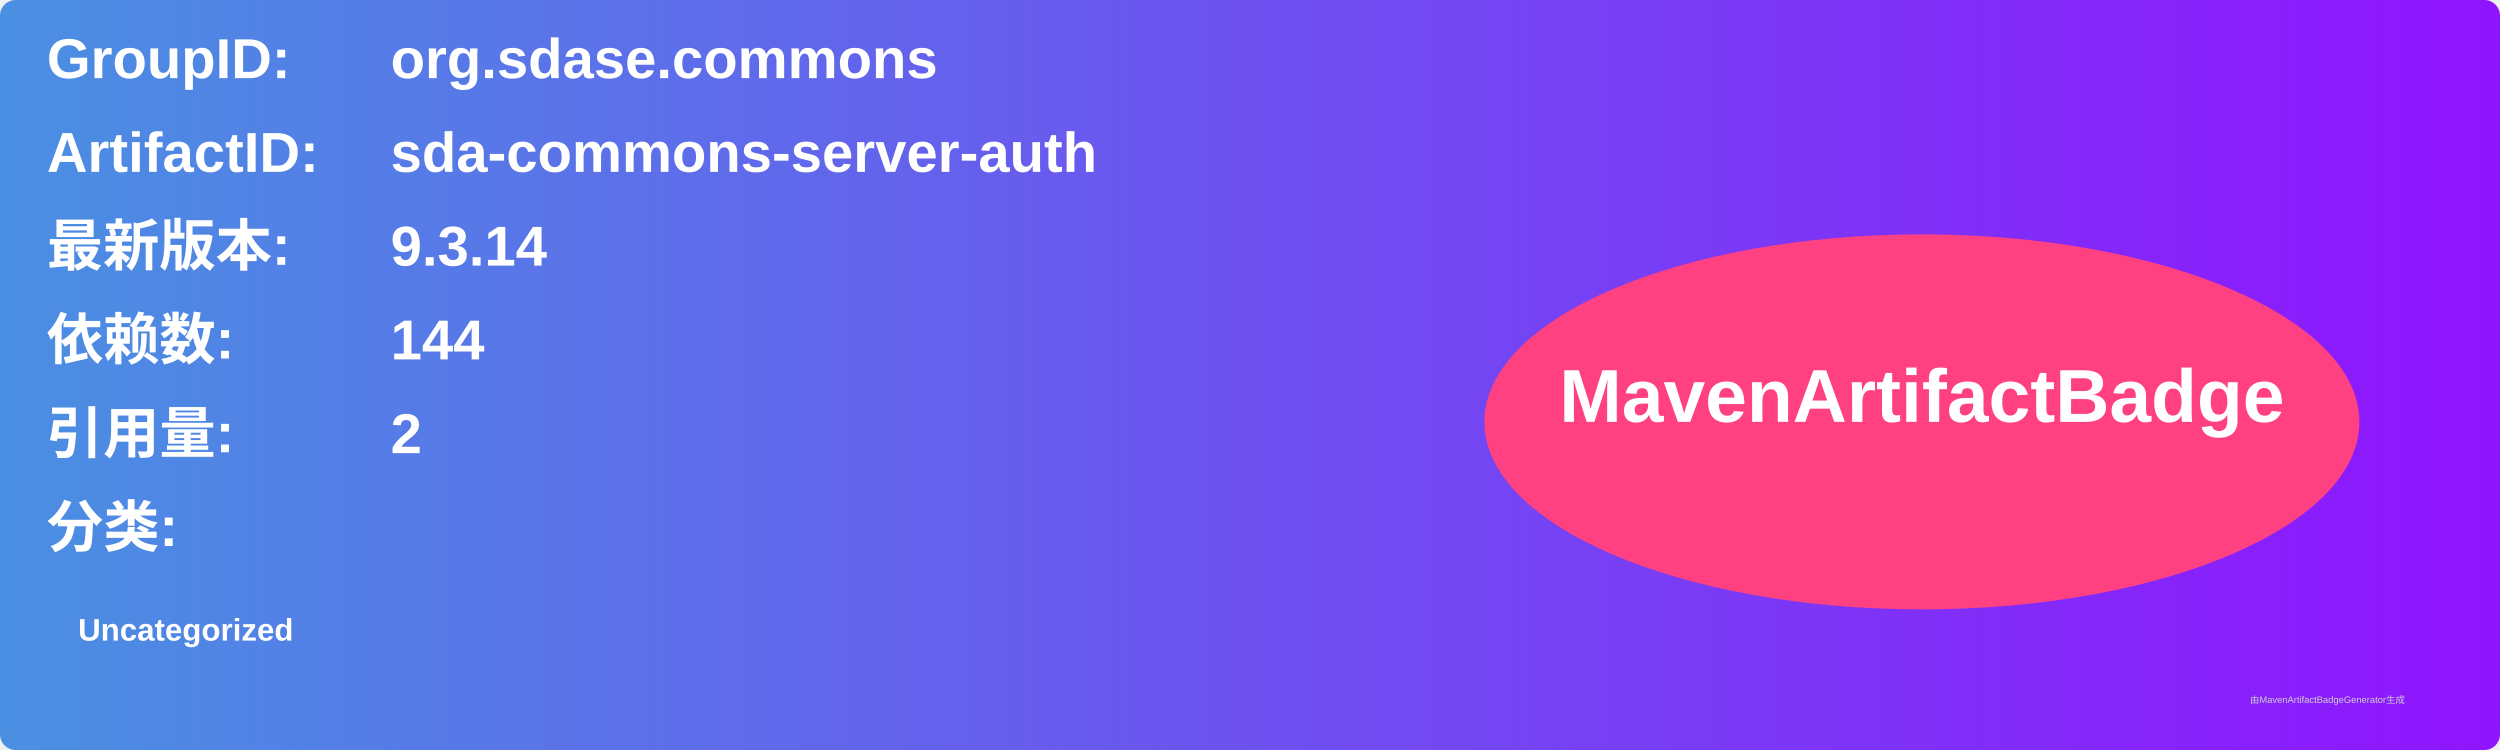
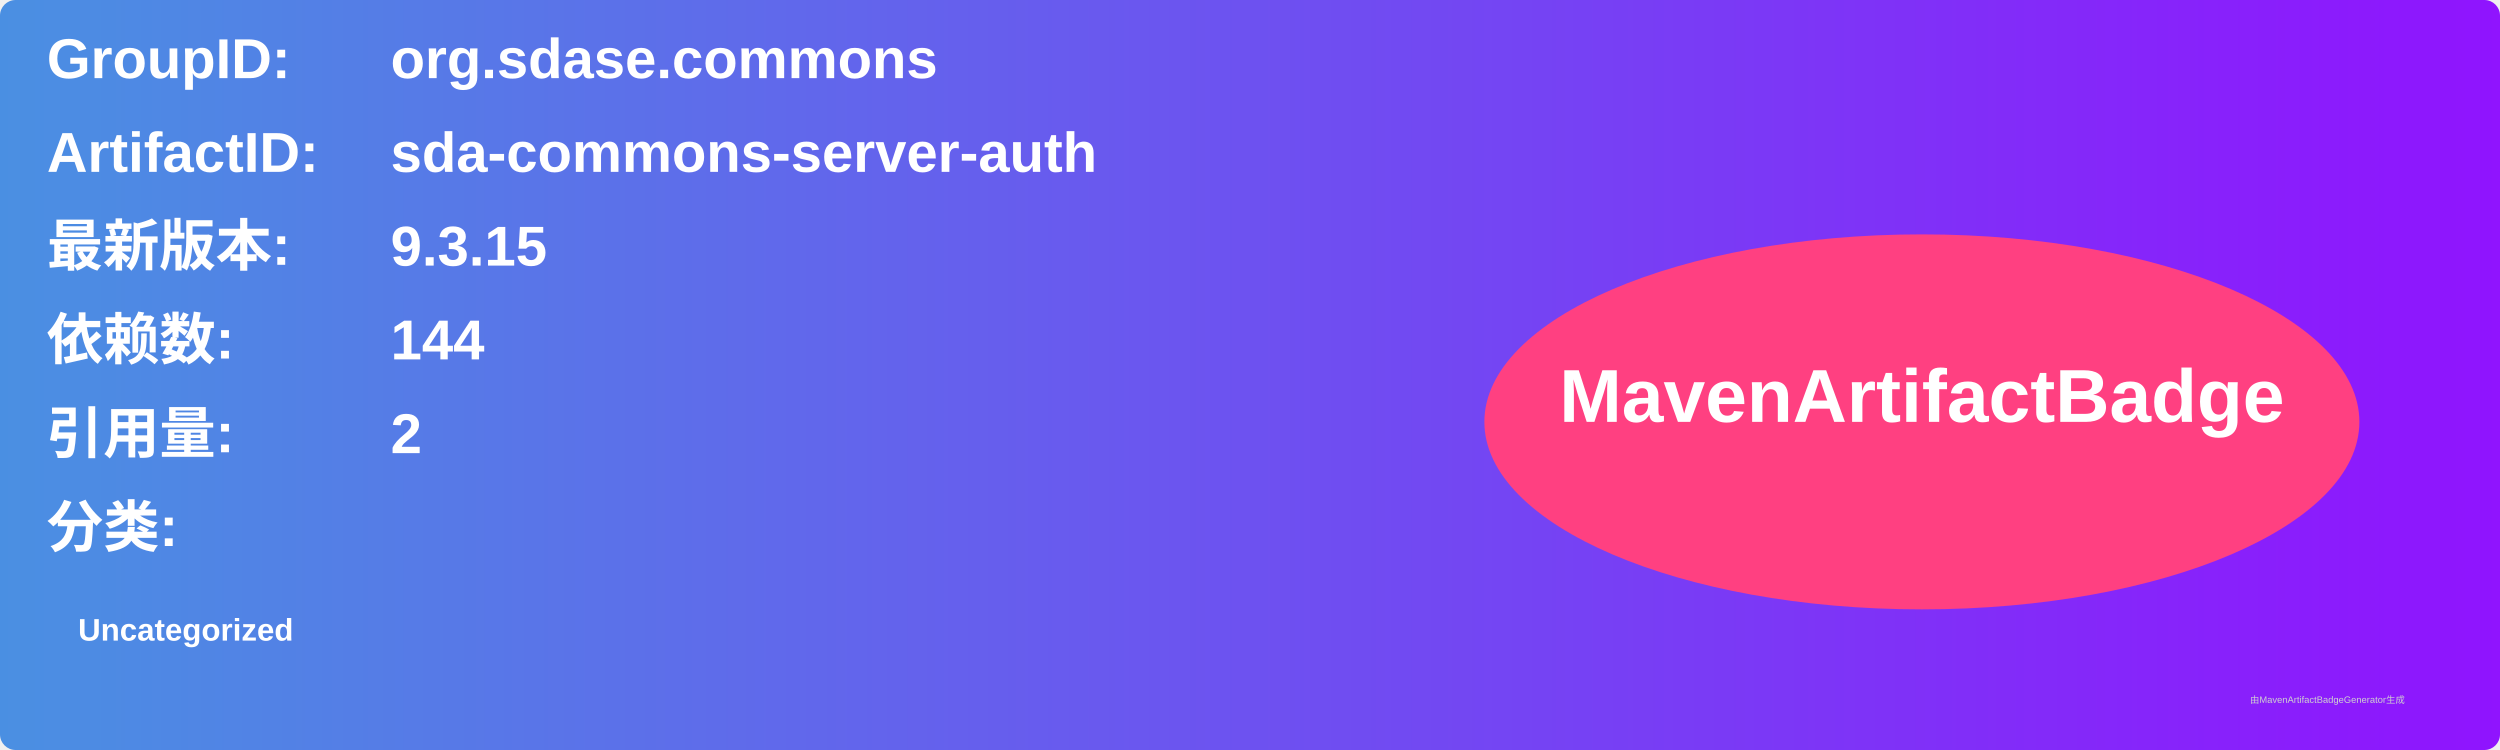
<svg xmlns="http://www.w3.org/2000/svg" width="800" height="240" viewBox="0 0 800 240">
  <linearGradient id="grad" x1="0%" y1="0%" x2="100%" y2="0%">
    <stop offset="0%" stop-color="#4a90e2" />
    <stop offset="100%" stop-color="#9013fe" />
  </linearGradient>
  <rect width="100%" height="100%" rx="5" ry="5" fill="url(#grad)" />
  <g transform="translate(15, 15)">
    <text x="0" y="10" font-family="Arial" font-size="18" fill="white" font-weight="bold" width="260">GroupID:</text>
    <text x="110" y="10" font-family="Arial" font-size="18" fill="white" font-weight="bold" width="460">org.sdase.commons</text>
    <text x="0" y="40" font-family="Arial" font-size="18" fill="white" font-weight="bold" width="260">ArtifactID:</text>
    <text x="110" y="40" font-family="Arial" font-size="18" fill="white" font-weight="bold" width="460">sda-commons-server-auth</text>
    <text x="0" y="70" font-family="Arial" font-size="18" fill="white" font-weight="bold">最新版本:</text>
    <text x="110" y="70" font-family="Arial" font-size="18" fill="white" font-weight="bold">
-       <tspan font-weight="bold">9.3.14</tspan>
+       <tspan font-weight="bold">9.3.15</tspan>
    </text>
    <text x="0" y="100" font-family="Arial" font-size="18" fill="white" font-weight="bold">依赖数: </text>
    <text x="110" y="100" font-family="Arial" font-size="18" fill="white">
      <tspan font-weight="bold">144</tspan>
    </text>
    <text x="0" y="130" font-family="Arial" font-size="18" fill="white" font-weight="bold">引用量: </text>
    <text x="110" y="130" font-family="Arial" font-size="18" fill="white">
      <tspan font-weight="bold">2</tspan>
    </text>
    <text x="0" y="160" font-family="Arial" font-size="18" fill="white" font-weight="bold">分类:</text>
    <text x="10" y="190" font-family="Arial" font-size="10" fill="white">
      <tspan font-weight="bold">Uncategorized</tspan>
    </text>
    <ellipse cx="600" cy="120" rx="140" ry="60" fill="#ff4081" />
    <text x="600" y="120" text-anchor="middle" font-family="Arial" font-size="24" fill="white" font-weight="bold">MavenArtifactBadge</text>
  </g>
  <text x="720" y="225" font-family="Arial" font-size="3" fill="#d0d0d0">由MavenArtifactBadgeGenerator生成</text>
</svg>
